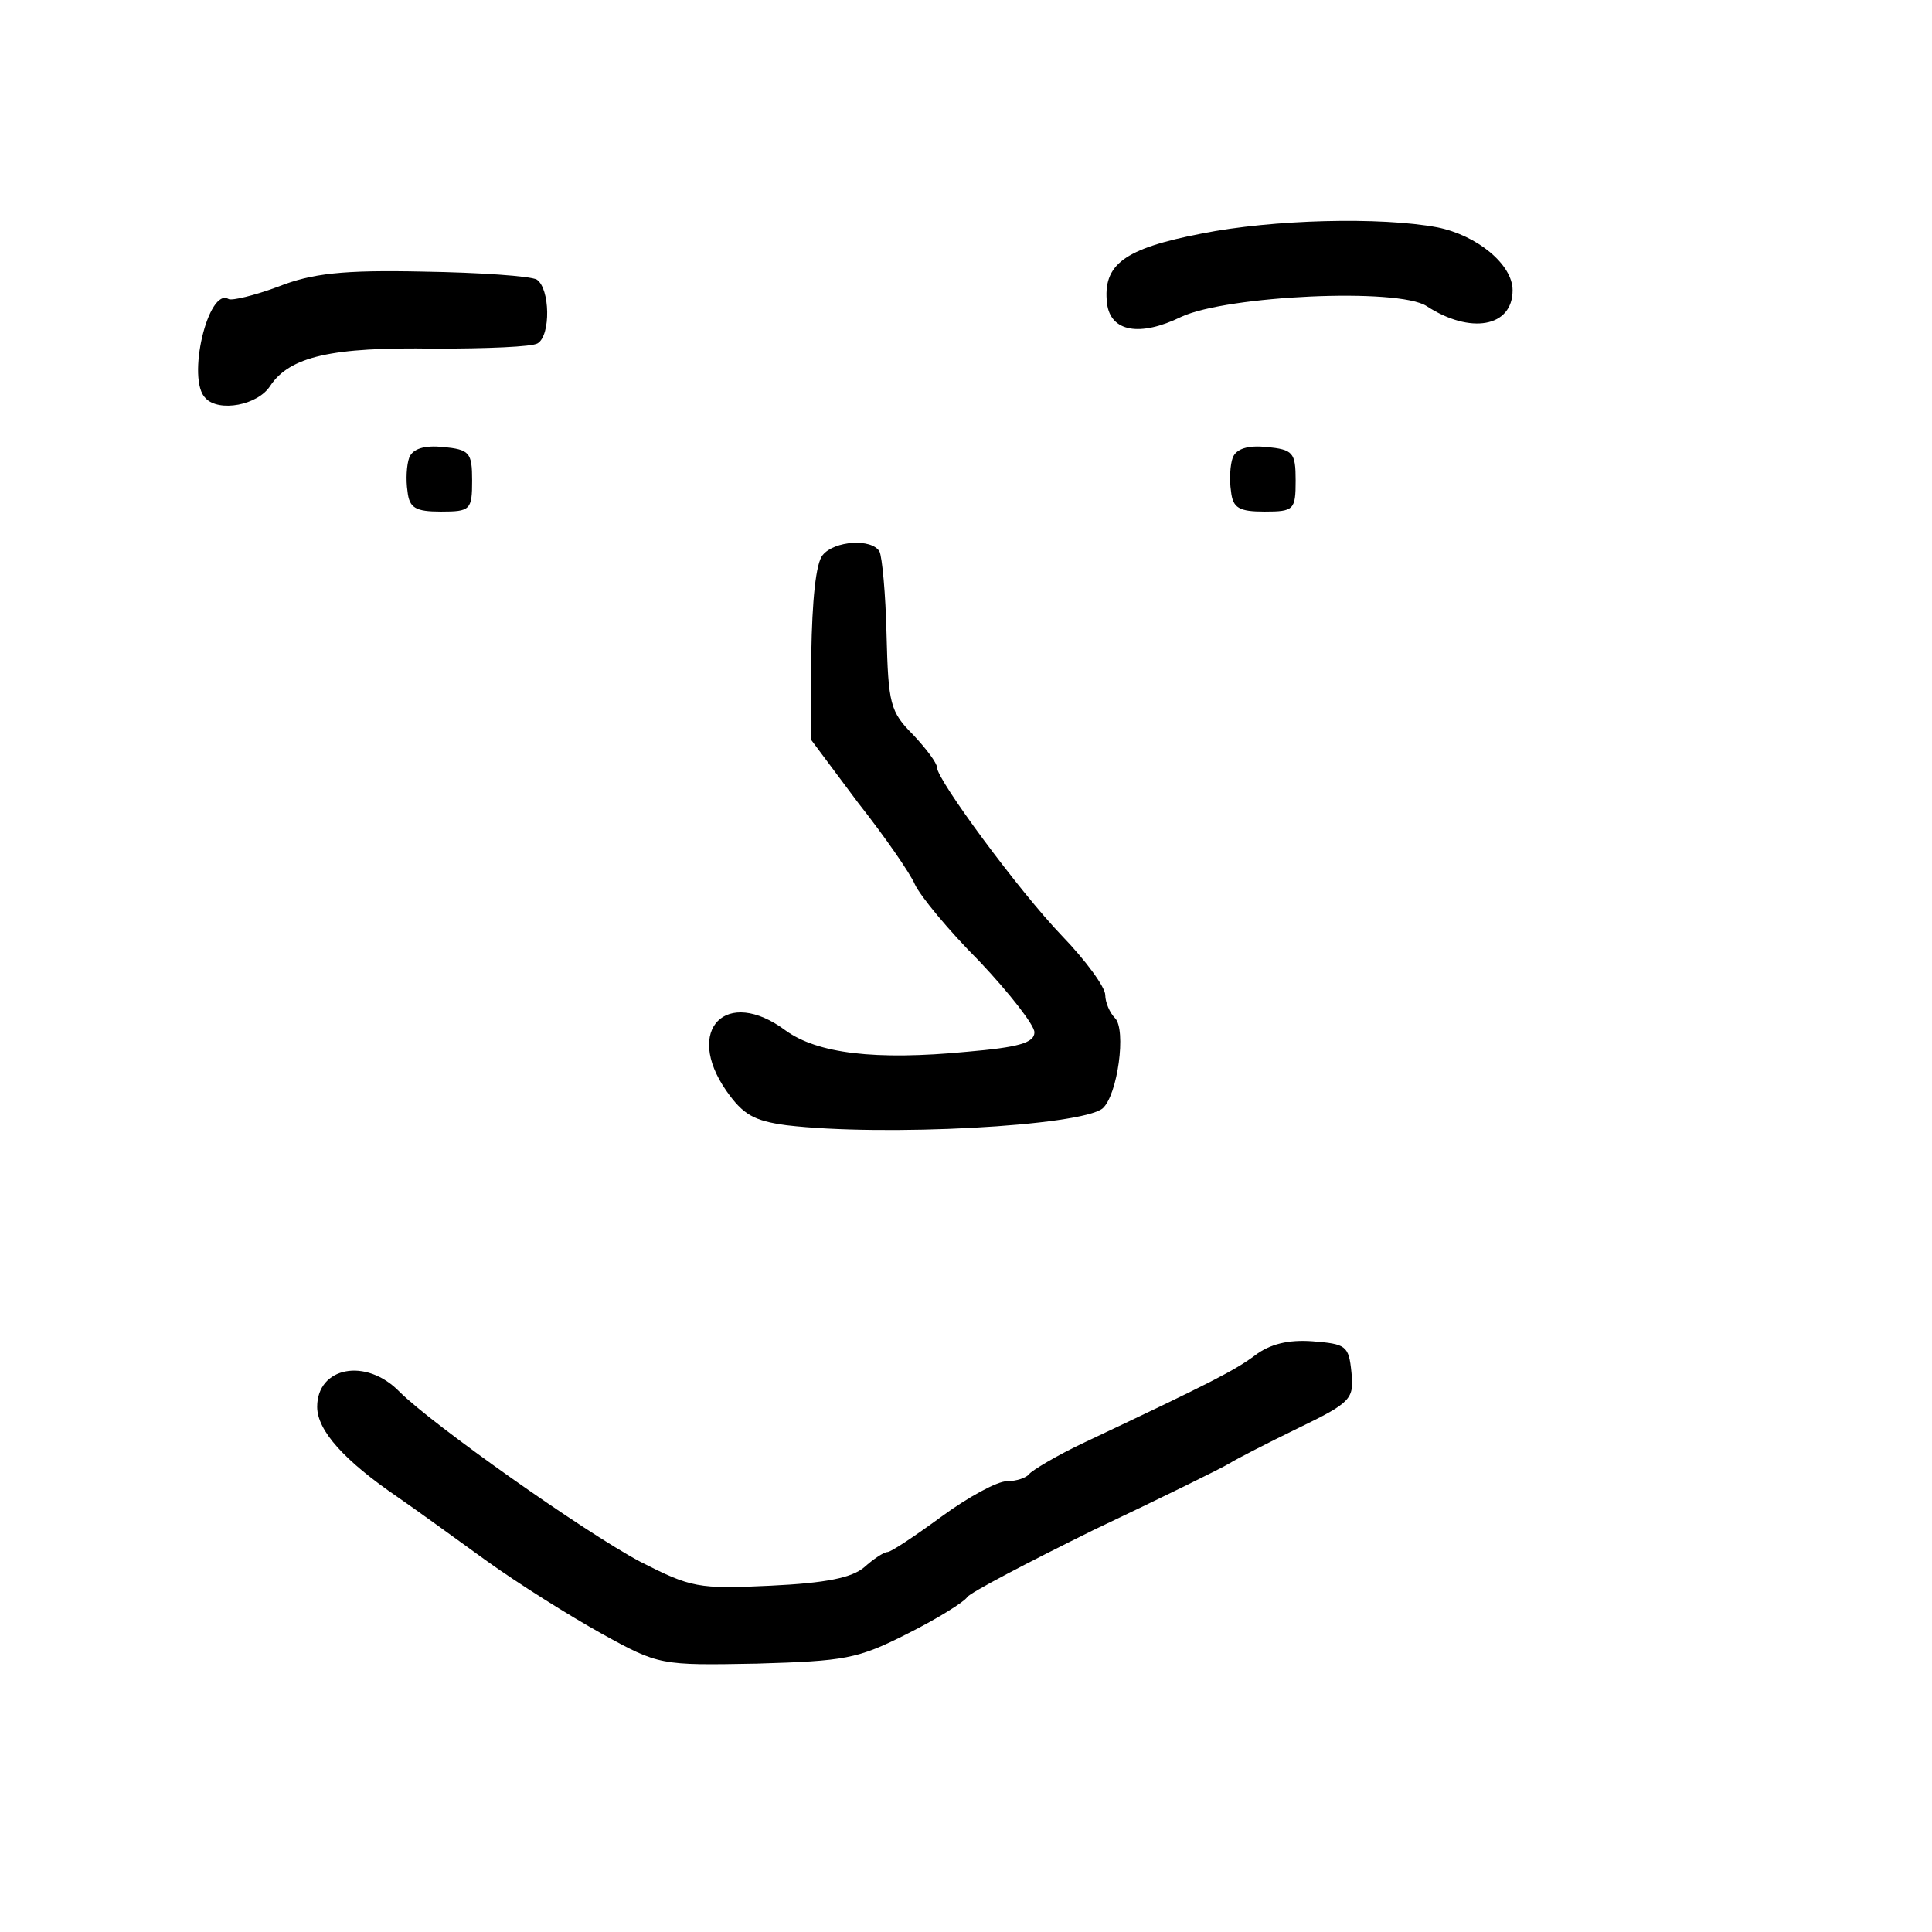
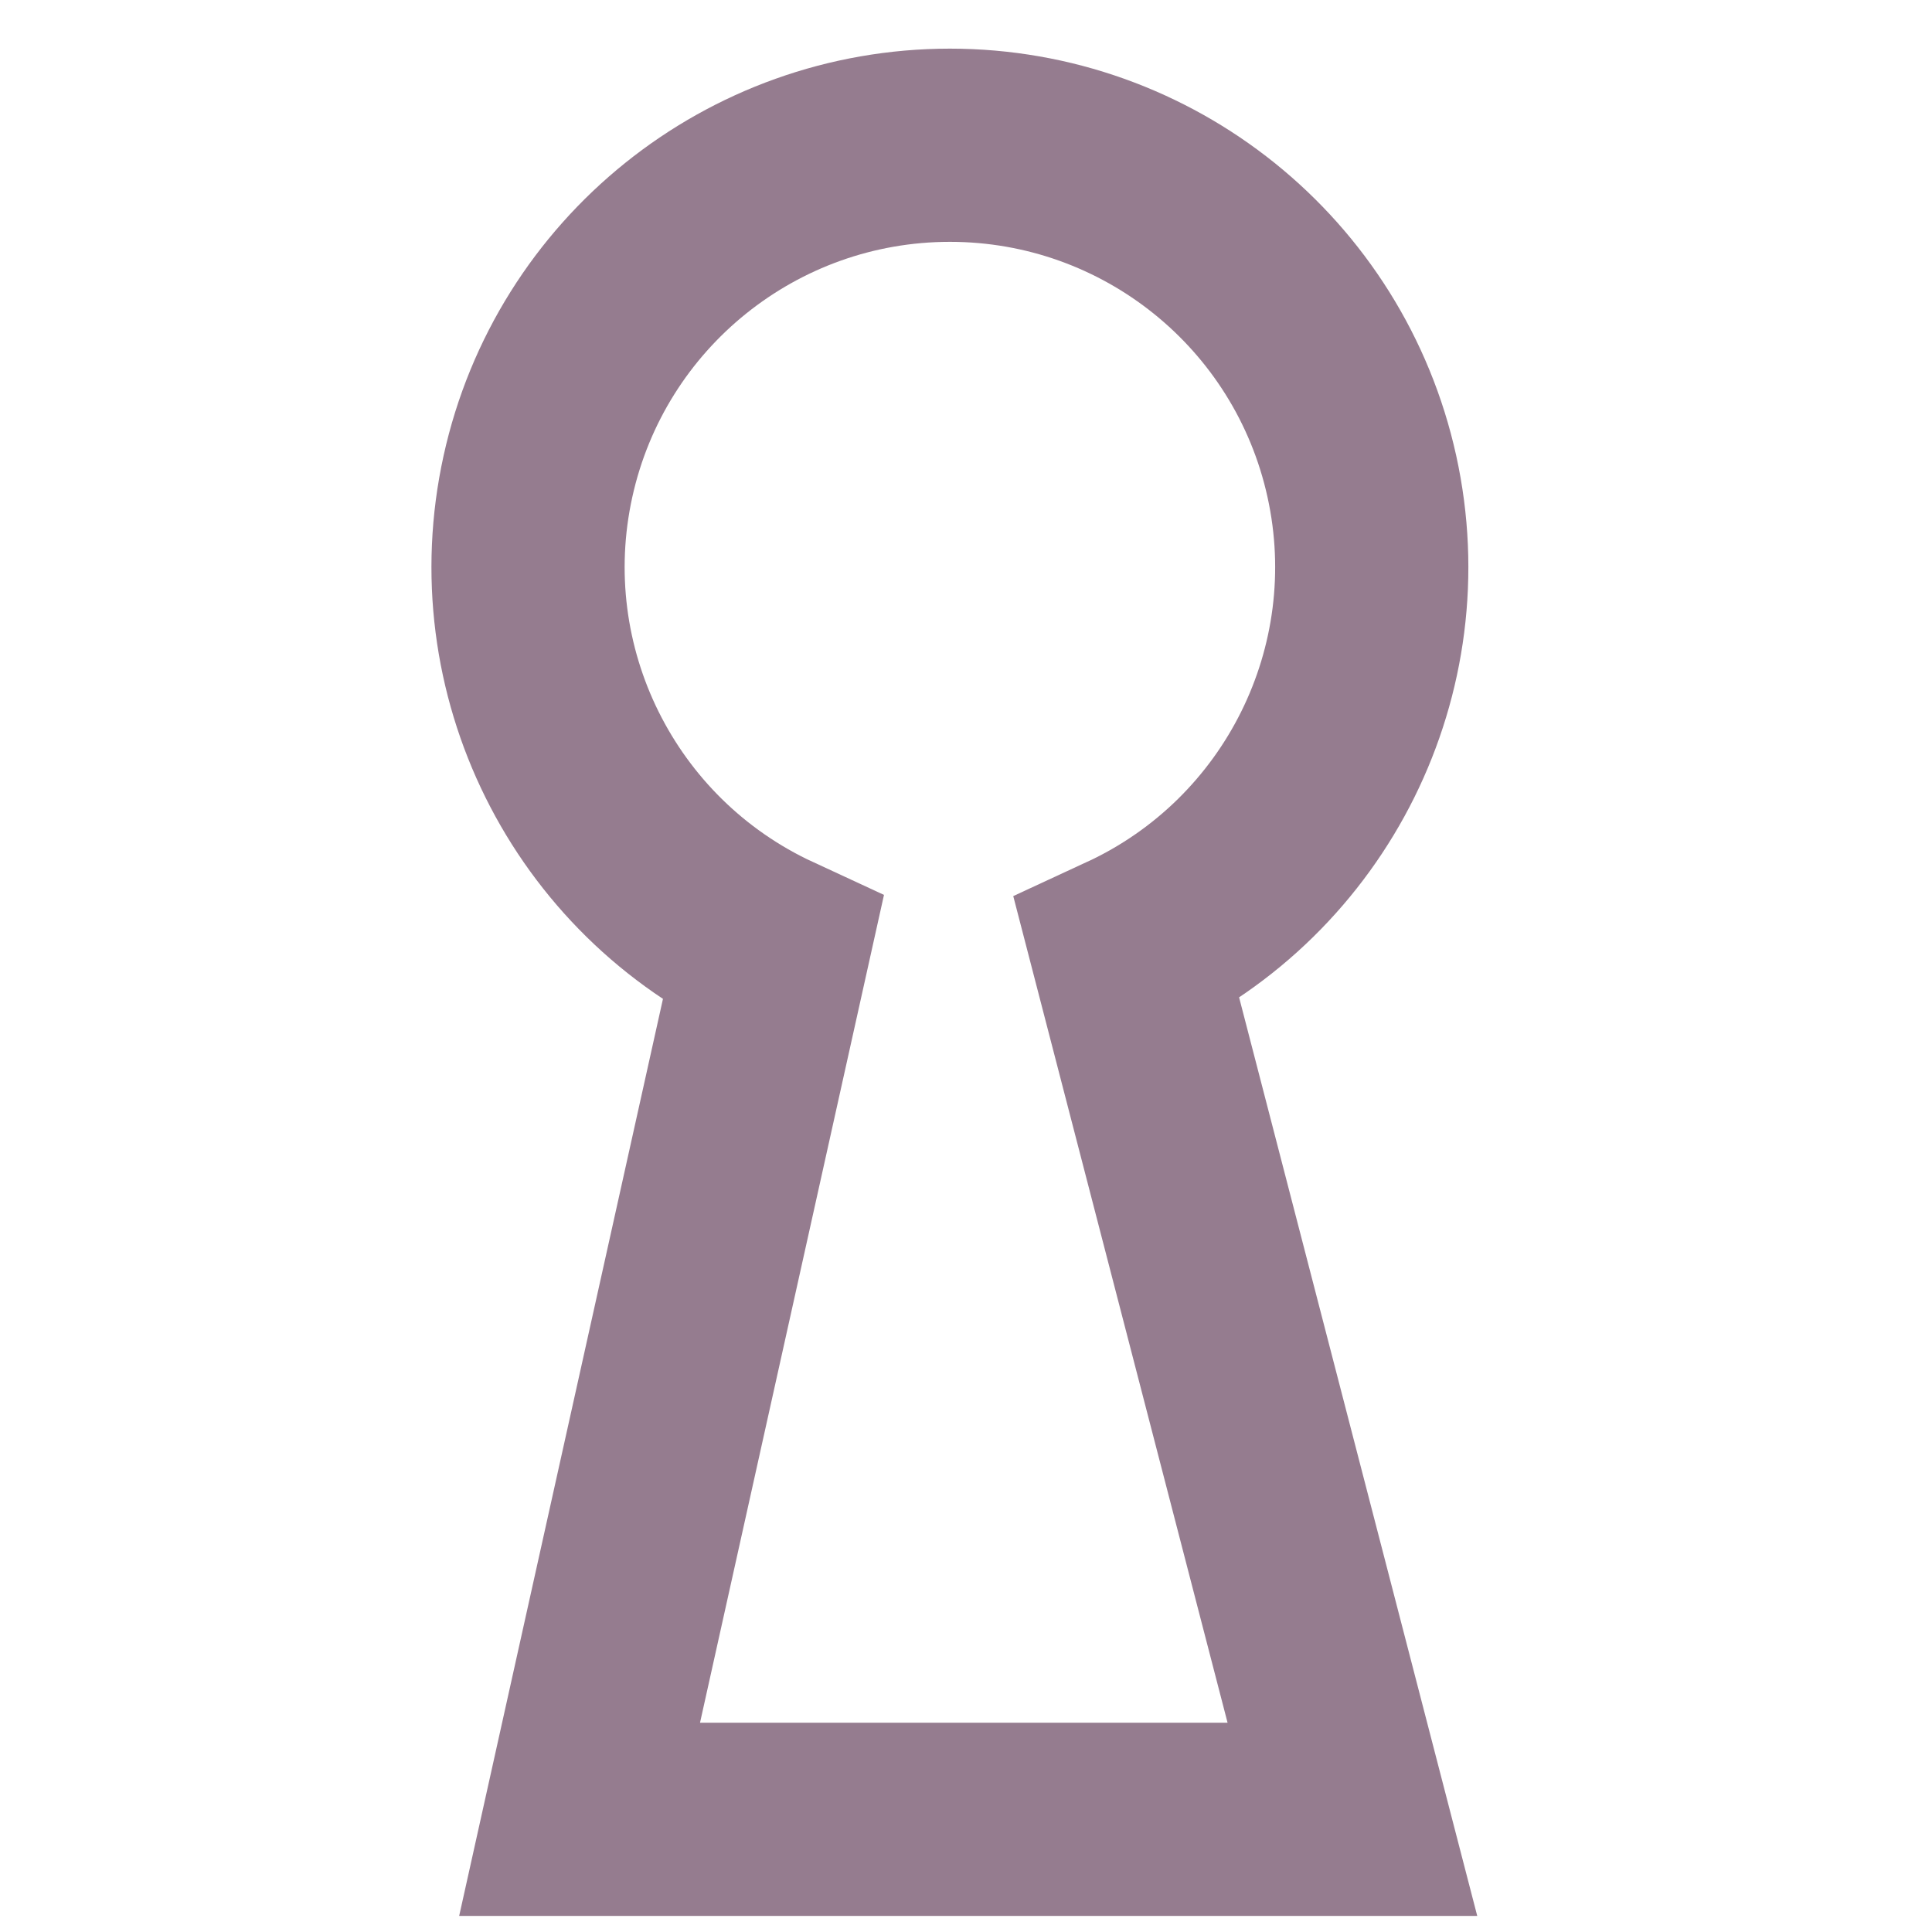
<svg xmlns="http://www.w3.org/2000/svg" width="120" height="120">
-   <g transform="translate(-10,125) scale(0.055,-0.055)" fill="#000000" stroke="none">
-     <path d="M1539 2009 c-88 -17 -112 -35 -107 -79 4 -32 37 -38 84 -15 52 24 245 33 277 12 49 -32 97 -24 97 18 0 29 -40 62 -85 71 -64 12 -186 9 -266 -7z" />
-     <path d="M496 1949 c-27 -10 -52 -16 -56 -14 -23 14 -48 -91 -26 -112 15 -16 59 -8 73 14 22 33 69 44 186 42 58 0 110 2 116 6 15 9 14 62 -1 72 -7 4 -65 8 -128 9 -91 2 -126 -2 -164 -17z" />
-     <path d="M644 1756 c-3 -8 -4 -25 -2 -38 2 -19 9 -23 38 -23 33 0 35 2 35 35 0 32 -3 35 -33 38 -21 2 -34 -2 -38 -12z" />
-     <path d="M1574 1756 c-3 -8 -4 -25 -2 -38 2 -19 9 -23 38 -23 33 0 35 2 35 35 0 32 -3 35 -33 38 -21 2 -34 -2 -38 -12z" />
-     <path d="M1111 1646 c-8 -9 -12 -52 -13 -112 l0 -97 53 -71 c30 -38 59 -80 64 -92 6 -13 38 -52 73 -87 34 -36 62 -72 62 -80 0 -12 -18 -17 -76 -22 -104 -10 -169 -2 -205 24 -67 50 -115 1 -67 -68 19 -27 31 -34 68 -39 110 -13 332 -1 357 19 17 15 27 89 14 102 -6 6 -11 18 -11 26 0 9 -22 39 -49 67 -48 50 -141 176 -141 190 0 5 -12 21 -27 37 -26 26 -28 35 -30 113 -1 46 -5 88 -8 94 -9 15 -51 12 -64 -4z" />
-     <path d="M1599 742 c-23 -17 -48 -30 -192 -98 -32 -15 -60 -32 -63 -36 -3 -4 -14 -8 -25 -8 -11 0 -44 -18 -74 -40 -30 -22 -57 -40 -61 -40 -4 0 -16 -8 -26 -17 -14 -12 -43 -18 -106 -21 -82 -4 -90 -2 -147 27 -64 34 -235 155 -272 192 -38 39 -93 28 -93 -17 0 -27 31 -61 91 -102 19 -13 63 -45 99 -71 36 -26 95 -63 131 -83 65 -36 67 -36 175 -34 100 3 114 5 171 34 34 17 64 36 67 41 3 5 68 39 143 76 76 36 145 70 153 75 8 5 43 23 78 40 60 29 63 33 60 63 -3 30 -6 32 -44 35 -27 2 -48 -3 -65 -16z" />
+   <g transform="translate(12 -3) scale(2 2)" stroke="rgb(149,124,143)" fill="transparent">
+     <path stroke-width="6" d="M22,58 12,58 18,31 a13.1,13.1 20 1 1 11,0 L36,58z" />
  </g>
</svg>
